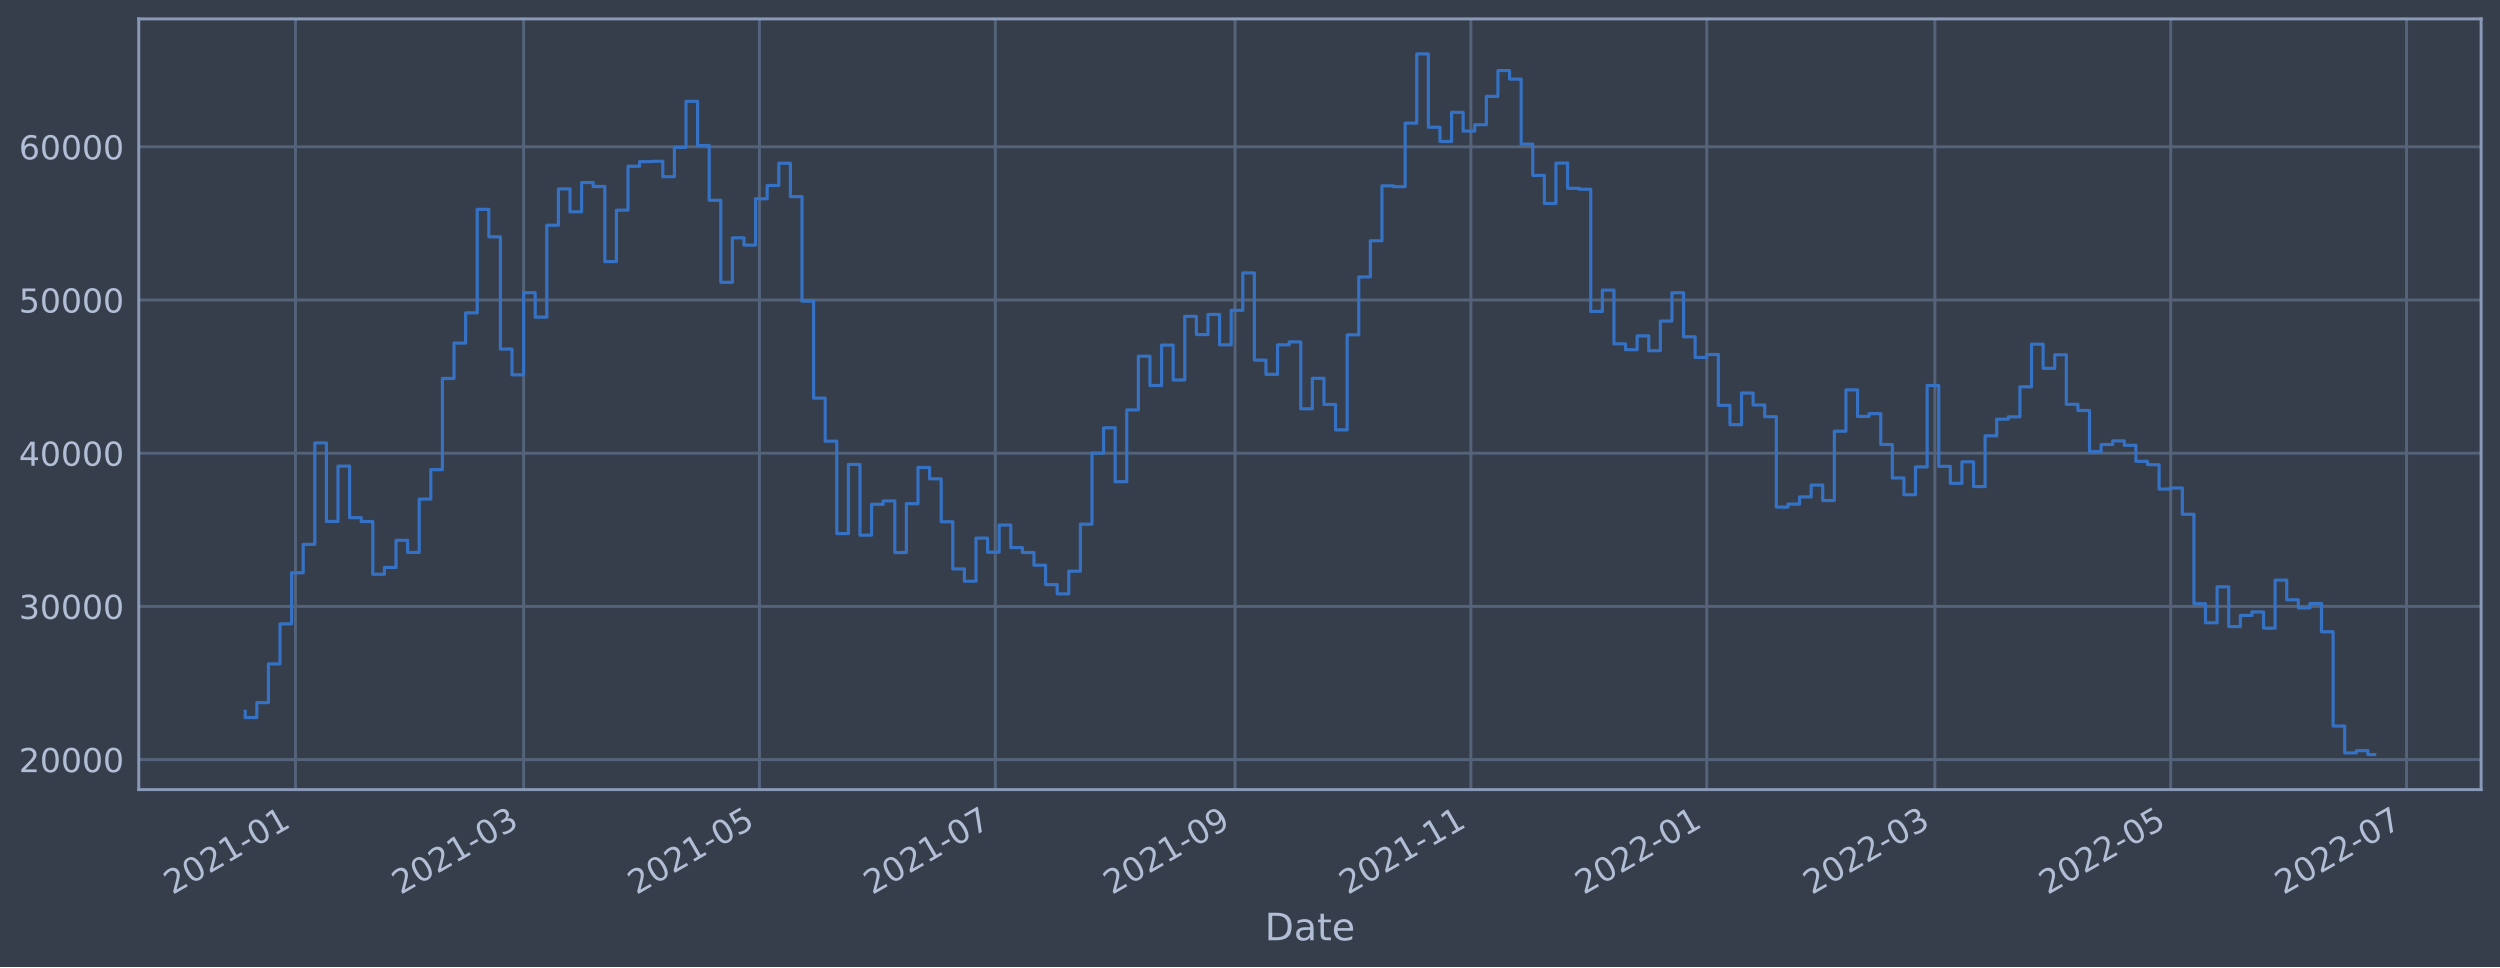
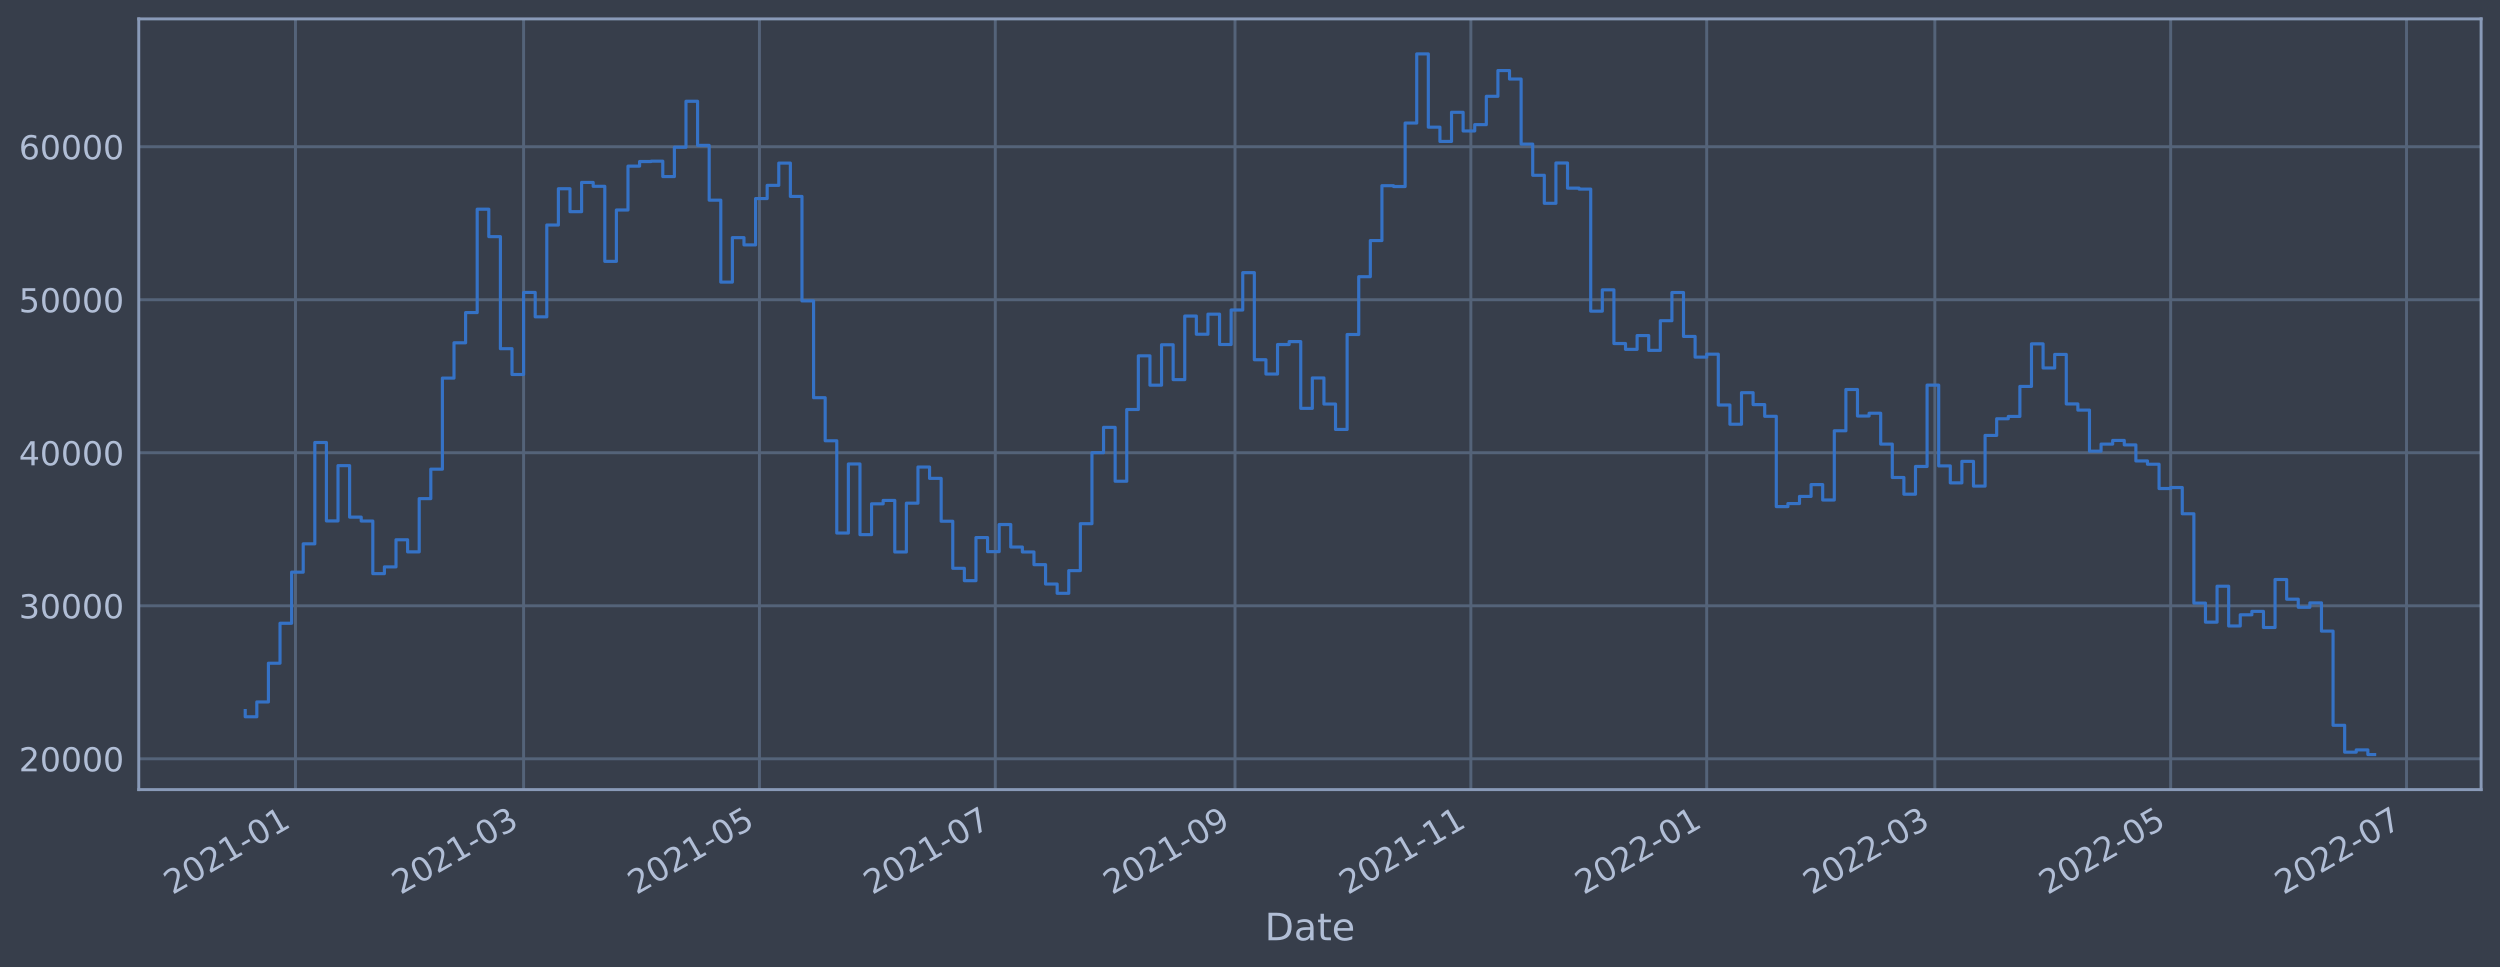
<svg xmlns="http://www.w3.org/2000/svg" xmlns:xlink="http://www.w3.org/1999/xlink" width="952.884pt" height="368.58pt" viewBox="0 0 952.884 368.58" version="1.1">
  <defs>
    <style type="text/css">*{stroke-linejoin: round; stroke-linecap: butt}</style>
  </defs>
  <g id="figure_1">
    <g id="patch_1">
      <path d="M 0 368.58  L 952.884 368.58  L 952.884 0  L 0 0  z " style="fill: #373e4b" />
    </g>
    <g id="axes_1">
      <g id="patch_2">
        <path d="M 52.884 300.96  L 945.684 300.96  L 945.684 7.2  L 52.884 7.2  z " style="fill: #373e4b" />
      </g>
      <g id="matplotlib.axis_1">
        <g id="xtick_1">
          <g id="line2d_1">
-             <path d="M 112.624 300.96  L 112.624 7.2  " clip-path="url(#p5b449d5b4a)" style="fill: none; stroke: #546379; stroke-width: 1.12; stroke-linecap: square" />
+             <path d="M 112.623 300.96  L 112.623 7.2  " clip-path="url(#pc7c46c9049)" style="fill: none; stroke: #546379; stroke-width: 1.12; stroke-linecap: square" />
          </g>
          <g id="line2d_2" />
          <g id="text_1">
-             <g style="fill: #b1bed6" transform="translate(65.72054 341.1745)rotate(-30)scale(0.126 -0.126)">
+             <g style="fill: #b1bed6" transform="translate(65.72011 341.1745)rotate(-30)scale(0.126 -0.126)">
              <defs>
                <path id="DejaVuSans-32" d="M 1228 531  L 3431 531  L 3431 0  L 469 0  L 469 531  Q 828 903 1448 1529  Q 2069 2156 2228 2338  Q 2531 2678 2651 2914  Q 2772 3150 2772 3378  Q 2772 3750 2511 3984  Q 2250 4219 1831 4219  Q 1534 4219 1204 4116  Q 875 4013 500 3803  L 500 4441  Q 881 4594 1212 4672  Q 1544 4750 1819 4750  Q 2544 4750 2975 4387  Q 3406 4025 3406 3419  Q 3406 3131 3298 2873  Q 3191 2616 2906 2266  Q 2828 2175 2409 1742  Q 1991 1309 1228 531  z " transform="scale(0.015625)" />
                <path id="DejaVuSans-30" d="M 2034 4250  Q 1547 4250 1301 3770  Q 1056 3291 1056 2328  Q 1056 1369 1301 889  Q 1547 409 2034 409  Q 2525 409 2770 889  Q 3016 1369 3016 2328  Q 3016 3291 2770 3770  Q 2525 4250 2034 4250  z M 2034 4750  Q 2819 4750 3233 4129  Q 3647 3509 3647 2328  Q 3647 1150 3233 529  Q 2819 -91 2034 -91  Q 1250 -91 836 529  Q 422 1150 422 2328  Q 422 3509 836 4129  Q 1250 4750 2034 4750  z " transform="scale(0.015625)" />
                <path id="DejaVuSans-31" d="M 794 531  L 1825 531  L 1825 4091  L 703 3866  L 703 4441  L 1819 4666  L 2450 4666  L 2450 531  L 3481 531  L 3481 0  L 794 0  L 794 531  z " transform="scale(0.015625)" />
                <path id="DejaVuSans-2d" d="M 313 2009  L 1997 2009  L 1997 1497  L 313 1497  L 313 2009  z " transform="scale(0.015625)" />
              </defs>
              <use xlink:href="#DejaVuSans-32" />
              <use xlink:href="#DejaVuSans-30" x="63.623" />
              <use xlink:href="#DejaVuSans-32" x="127.246" />
              <use xlink:href="#DejaVuSans-31" x="190.869" />
              <use xlink:href="#DejaVuSans-2d" x="254.492" />
              <use xlink:href="#DejaVuSans-30" x="290.576" />
              <use xlink:href="#DejaVuSans-31" x="354.199" />
            </g>
          </g>
        </g>
        <g id="xtick_2">
          <g id="line2d_3">
-             <path d="M 199.573 300.96  L 199.573 7.2  " clip-path="url(#p5b449d5b4a)" style="fill: none; stroke: #546379; stroke-width: 1.12; stroke-linecap: square" />
+             <path d="M 199.57 300.96  L 199.57 7.2  " clip-path="url(#pc7c46c9049)" style="fill: none; stroke: #546379; stroke-width: 1.12; stroke-linecap: square" />
          </g>
          <g id="line2d_4" />
          <g id="text_2">
-             <g style="fill: #b1bed6" transform="translate(152.6695 341.1745)rotate(-30)scale(0.126 -0.126)">
+             <g style="fill: #b1bed6" transform="translate(152.6671 341.1745)rotate(-30)scale(0.126 -0.126)">
              <defs>
                <path id="DejaVuSans-33" d="M 2597 2516  Q 3050 2419 3304 2112  Q 3559 1806 3559 1356  Q 3559 666 3084 287  Q 2609 -91 1734 -91  Q 1441 -91 1130 -33  Q 819 25 488 141  L 488 750  Q 750 597 1062 519  Q 1375 441 1716 441  Q 2309 441 2620 675  Q 2931 909 2931 1356  Q 2931 1769 2642 2001  Q 2353 2234 1838 2234  L 1294 2234  L 1294 2753  L 1863 2753  Q 2328 2753 2575 2939  Q 2822 3125 2822 3475  Q 2822 3834 2567 4026  Q 2313 4219 1838 4219  Q 1578 4219 1281 4162  Q 984 4106 628 3988  L 628 4550  Q 988 4650 1302 4700  Q 1616 4750 1894 4750  Q 2613 4750 3031 4423  Q 3450 4097 3450 3541  Q 3450 3153 3228 2886  Q 3006 2619 2597 2516  z " transform="scale(0.015625)" />
              </defs>
              <use xlink:href="#DejaVuSans-32" />
              <use xlink:href="#DejaVuSans-30" x="63.623" />
              <use xlink:href="#DejaVuSans-32" x="127.246" />
              <use xlink:href="#DejaVuSans-31" x="190.869" />
              <use xlink:href="#DejaVuSans-2d" x="254.492" />
              <use xlink:href="#DejaVuSans-30" x="290.576" />
              <use xlink:href="#DejaVuSans-33" x="354.199" />
            </g>
          </g>
        </g>
        <g id="xtick_3">
          <g id="line2d_5">
-             <path d="M 289.469 300.96  L 289.469 7.2  " clip-path="url(#p5b449d5b4a)" style="fill: none; stroke: #546379; stroke-width: 1.12; stroke-linecap: square" />
+             <path d="M 289.465 300.96  L 289.465 7.2  " clip-path="url(#pc7c46c9049)" style="fill: none; stroke: #546379; stroke-width: 1.12; stroke-linecap: square" />
          </g>
          <g id="line2d_6" />
          <g id="text_3">
-             <g style="fill: #b1bed6" transform="translate(242.5659 341.1745)rotate(-30)scale(0.126 -0.126)">
+             <g style="fill: #b1bed6" transform="translate(242.5615 341.1745)rotate(-30)scale(0.126 -0.126)">
              <defs>
                <path id="DejaVuSans-35" d="M 691 4666  L 3169 4666  L 3169 4134  L 1269 4134  L 1269 2991  Q 1406 3038 1543 3061  Q 1681 3084 1819 3084  Q 2600 3084 3056 2656  Q 3513 2228 3513 1497  Q 3513 744 3044 326  Q 2575 -91 1722 -91  Q 1428 -91 1123 -41  Q 819 9 494 109  L 494 744  Q 775 591 1075 516  Q 1375 441 1709 441  Q 2250 441 2565 725  Q 2881 1009 2881 1497  Q 2881 1984 2565 2268  Q 2250 2553 1709 2553  Q 1456 2553 1204 2497  Q 953 2441 691 2322  L 691 4666  z " transform="scale(0.015625)" />
              </defs>
              <use xlink:href="#DejaVuSans-32" />
              <use xlink:href="#DejaVuSans-30" x="63.623" />
              <use xlink:href="#DejaVuSans-32" x="127.246" />
              <use xlink:href="#DejaVuSans-31" x="190.869" />
              <use xlink:href="#DejaVuSans-2d" x="254.492" />
              <use xlink:href="#DejaVuSans-30" x="290.576" />
              <use xlink:href="#DejaVuSans-35" x="354.199" />
            </g>
          </g>
        </g>
        <g id="xtick_4">
          <g id="line2d_7">
-             <path d="M 379.366 300.96  L 379.366 7.2  " clip-path="url(#p5b449d5b4a)" style="fill: none; stroke: #546379; stroke-width: 1.12; stroke-linecap: square" />
+             <path d="M 379.359 300.96  L 379.359 7.2  " clip-path="url(#pc7c46c9049)" style="fill: none; stroke: #546379; stroke-width: 1.12; stroke-linecap: square" />
          </g>
          <g id="line2d_8" />
          <g id="text_4">
-             <g style="fill: #b1bed6" transform="translate(332.4623 341.1745)rotate(-30)scale(0.126 -0.126)">
+             <g style="fill: #b1bed6" transform="translate(332.4558 341.1745)rotate(-30)scale(0.126 -0.126)">
              <defs>
                <path id="DejaVuSans-37" d="M 525 4666  L 3525 4666  L 3525 4397  L 1831 0  L 1172 0  L 2766 4134  L 525 4134  L 525 4666  z " transform="scale(0.015625)" />
              </defs>
              <use xlink:href="#DejaVuSans-32" />
              <use xlink:href="#DejaVuSans-30" x="63.623" />
              <use xlink:href="#DejaVuSans-32" x="127.246" />
              <use xlink:href="#DejaVuSans-31" x="190.869" />
              <use xlink:href="#DejaVuSans-2d" x="254.492" />
              <use xlink:href="#DejaVuSans-30" x="290.576" />
              <use xlink:href="#DejaVuSans-37" x="354.199" />
            </g>
          </g>
        </g>
        <g id="xtick_5">
          <g id="line2d_9">
-             <path d="M 470.736 300.96  L 470.736 7.2  " clip-path="url(#p5b449d5b4a)" style="fill: none; stroke: #546379; stroke-width: 1.12; stroke-linecap: square" />
+             <path d="M 470.727 300.96  L 470.727 7.2  " clip-path="url(#pc7c46c9049)" style="fill: none; stroke: #546379; stroke-width: 1.12; stroke-linecap: square" />
          </g>
          <g id="line2d_10" />
          <g id="text_5">
-             <g style="fill: #b1bed6" transform="translate(423.8324 341.1745)rotate(-30)scale(0.126 -0.126)">
+             <g style="fill: #b1bed6" transform="translate(423.8239 341.1745)rotate(-30)scale(0.126 -0.126)">
              <defs>
                <path id="DejaVuSans-39" d="M 703 97  L 703 672  Q 941 559 1184 500  Q 1428 441 1663 441  Q 2288 441 2617 861  Q 2947 1281 2994 2138  Q 2813 1869 2534 1725  Q 2256 1581 1919 1581  Q 1219 1581 811 2004  Q 403 2428 403 3163  Q 403 3881 828 4315  Q 1253 4750 1959 4750  Q 2769 4750 3195 4129  Q 3622 3509 3622 2328  Q 3622 1225 3098 567  Q 2575 -91 1691 -91  Q 1453 -91 1209 -44  Q 966 3 703 97  z M 1959 2075  Q 2384 2075 2632 2365  Q 2881 2656 2881 3163  Q 2881 3666 2632 3958  Q 2384 4250 1959 4250  Q 1534 4250 1286 3958  Q 1038 3666 1038 3163  Q 1038 2656 1286 2365  Q 1534 2075 1959 2075  z " transform="scale(0.015625)" />
              </defs>
              <use xlink:href="#DejaVuSans-32" />
              <use xlink:href="#DejaVuSans-30" x="63.623" />
              <use xlink:href="#DejaVuSans-32" x="127.246" />
              <use xlink:href="#DejaVuSans-31" x="190.869" />
              <use xlink:href="#DejaVuSans-2d" x="254.492" />
              <use xlink:href="#DejaVuSans-30" x="290.576" />
              <use xlink:href="#DejaVuSans-39" x="354.199" />
            </g>
          </g>
        </g>
        <g id="xtick_6">
          <g id="line2d_11">
-             <path d="M 560.632 300.96  L 560.632 7.2  " clip-path="url(#p5b449d5b4a)" style="fill: none; stroke: #546379; stroke-width: 1.12; stroke-linecap: square" />
+             <path d="M 560.622 300.96  L 560.622 7.2  " clip-path="url(#pc7c46c9049)" style="fill: none; stroke: #546379; stroke-width: 1.12; stroke-linecap: square" />
          </g>
          <g id="line2d_12" />
          <g id="text_6">
-             <g style="fill: #b1bed6" transform="translate(513.7288 341.1745)rotate(-30)scale(0.126 -0.126)">
+             <g style="fill: #b1bed6" transform="translate(513.7182 341.1745)rotate(-30)scale(0.126 -0.126)">
              <use xlink:href="#DejaVuSans-32" />
              <use xlink:href="#DejaVuSans-30" x="63.623" />
              <use xlink:href="#DejaVuSans-32" x="127.246" />
              <use xlink:href="#DejaVuSans-31" x="190.869" />
              <use xlink:href="#DejaVuSans-2d" x="254.492" />
              <use xlink:href="#DejaVuSans-31" x="290.576" />
              <use xlink:href="#DejaVuSans-31" x="354.199" />
            </g>
          </g>
        </g>
        <g id="xtick_7">
          <g id="line2d_13">
-             <path d="M 650.529 300.96  L 650.529 7.2  " clip-path="url(#p5b449d5b4a)" style="fill: none; stroke: #546379; stroke-width: 1.12; stroke-linecap: square" />
+             <path d="M 650.516 300.96  L 650.516 7.2  " clip-path="url(#pc7c46c9049)" style="fill: none; stroke: #546379; stroke-width: 1.12; stroke-linecap: square" />
          </g>
          <g id="line2d_14" />
          <g id="text_7">
-             <g style="fill: #b1bed6" transform="translate(603.6252 341.1745)rotate(-30)scale(0.126 -0.126)">
+             <g style="fill: #b1bed6" transform="translate(603.6126 341.1745)rotate(-30)scale(0.126 -0.126)">
              <use xlink:href="#DejaVuSans-32" />
              <use xlink:href="#DejaVuSans-30" x="63.623" />
              <use xlink:href="#DejaVuSans-32" x="127.246" />
              <use xlink:href="#DejaVuSans-32" x="190.869" />
              <use xlink:href="#DejaVuSans-2d" x="254.492" />
              <use xlink:href="#DejaVuSans-30" x="290.576" />
              <use xlink:href="#DejaVuSans-31" x="354.199" />
            </g>
          </g>
        </g>
        <g id="xtick_8">
          <g id="line2d_15">
-             <path d="M 737.477 300.96  L 737.477 7.2  " clip-path="url(#p5b449d5b4a)" style="fill: none; stroke: #546379; stroke-width: 1.12; stroke-linecap: square" />
+             <path d="M 737.463 300.96  L 737.463 7.2  " clip-path="url(#pc7c46c9049)" style="fill: none; stroke: #546379; stroke-width: 1.12; stroke-linecap: square" />
          </g>
          <g id="line2d_16" />
          <g id="text_8">
-             <g style="fill: #b1bed6" transform="translate(690.5742 341.1745)rotate(-30)scale(0.126 -0.126)">
+             <g style="fill: #b1bed6" transform="translate(690.5596 341.1745)rotate(-30)scale(0.126 -0.126)">
              <use xlink:href="#DejaVuSans-32" />
              <use xlink:href="#DejaVuSans-30" x="63.623" />
              <use xlink:href="#DejaVuSans-32" x="127.246" />
              <use xlink:href="#DejaVuSans-32" x="190.869" />
              <use xlink:href="#DejaVuSans-2d" x="254.492" />
              <use xlink:href="#DejaVuSans-30" x="290.576" />
              <use xlink:href="#DejaVuSans-33" x="354.199" />
            </g>
          </g>
        </g>
        <g id="xtick_9">
          <g id="line2d_17">
-             <path d="M 827.374 300.96  L 827.374 7.2  " clip-path="url(#p5b449d5b4a)" style="fill: none; stroke: #546379; stroke-width: 1.12; stroke-linecap: square" />
+             <path d="M 827.357 300.96  L 827.357 7.2  " clip-path="url(#pc7c46c9049)" style="fill: none; stroke: #546379; stroke-width: 1.12; stroke-linecap: square" />
          </g>
          <g id="line2d_18" />
          <g id="text_9">
-             <g style="fill: #b1bed6" transform="translate(780.4706 341.1745)rotate(-30)scale(0.126 -0.126)">
+             <g style="fill: #b1bed6" transform="translate(780.454 341.1745)rotate(-30)scale(0.126 -0.126)">
              <use xlink:href="#DejaVuSans-32" />
              <use xlink:href="#DejaVuSans-30" x="63.623" />
              <use xlink:href="#DejaVuSans-32" x="127.246" />
              <use xlink:href="#DejaVuSans-32" x="190.869" />
              <use xlink:href="#DejaVuSans-2d" x="254.492" />
              <use xlink:href="#DejaVuSans-30" x="290.576" />
              <use xlink:href="#DejaVuSans-35" x="354.199" />
            </g>
          </g>
        </g>
        <g id="xtick_10">
          <g id="line2d_19">
-             <path d="M 917.27 300.96  L 917.27 7.2  " clip-path="url(#p5b449d5b4a)" style="fill: none; stroke: #546379; stroke-width: 1.12; stroke-linecap: square" />
+             <path d="M 917.252 300.96  L 917.252 7.2  " clip-path="url(#pc7c46c9049)" style="fill: none; stroke: #546379; stroke-width: 1.12; stroke-linecap: square" />
          </g>
          <g id="line2d_20" />
          <g id="text_10">
-             <g style="fill: #b1bed6" transform="translate(870.367 341.1745)rotate(-30)scale(0.126 -0.126)">
+             <g style="fill: #b1bed6" transform="translate(870.3483 341.1745)rotate(-30)scale(0.126 -0.126)">
              <use xlink:href="#DejaVuSans-32" />
              <use xlink:href="#DejaVuSans-30" x="63.623" />
              <use xlink:href="#DejaVuSans-32" x="127.246" />
              <use xlink:href="#DejaVuSans-32" x="190.869" />
              <use xlink:href="#DejaVuSans-2d" x="254.492" />
              <use xlink:href="#DejaVuSans-30" x="290.576" />
              <use xlink:href="#DejaVuSans-37" x="354.199" />
            </g>
          </g>
        </g>
        <g id="text_11">
          <g style="fill: #b1bed6" transform="translate(482.0746 358.3856)scale(0.144 -0.144)">
            <defs>
              <path id="DejaVuSans-44" d="M 1259 4147  L 1259 519  L 2022 519  Q 2988 519 3436 956  Q 3884 1394 3884 2338  Q 3884 3275 3436 3711  Q 2988 4147 2022 4147  L 1259 4147  z M 628 4666  L 1925 4666  Q 3281 4666 3915 4102  Q 4550 3538 4550 2338  Q 4550 1131 3912 565  Q 3275 0 1925 0  L 628 0  L 628 4666  z " transform="scale(0.015625)" />
              <path id="DejaVuSans-61" d="M 2194 1759  Q 1497 1759 1228 1600  Q 959 1441 959 1056  Q 959 750 1161 570  Q 1363 391 1709 391  Q 2188 391 2477 730  Q 2766 1069 2766 1631  L 2766 1759  L 2194 1759  z M 3341 1997  L 3341 0  L 2766 0  L 2766 531  Q 2569 213 2275 61  Q 1981 -91 1556 -91  Q 1019 -91 701 211  Q 384 513 384 1019  Q 384 1609 779 1909  Q 1175 2209 1959 2209  L 2766 2209  L 2766 2266  Q 2766 2663 2505 2880  Q 2244 3097 1772 3097  Q 1472 3097 1187 3025  Q 903 2953 641 2809  L 641 3341  Q 956 3463 1253 3523  Q 1550 3584 1831 3584  Q 2591 3584 2966 3190  Q 3341 2797 3341 1997  z " transform="scale(0.015625)" />
              <path id="DejaVuSans-74" d="M 1172 4494  L 1172 3500  L 2356 3500  L 2356 3053  L 1172 3053  L 1172 1153  Q 1172 725 1289 603  Q 1406 481 1766 481  L 2356 481  L 2356 0  L 1766 0  Q 1100 0 847 248  Q 594 497 594 1153  L 594 3053  L 172 3053  L 172 3500  L 594 3500  L 594 4494  L 1172 4494  z " transform="scale(0.015625)" />
              <path id="DejaVuSans-65" d="M 3597 1894  L 3597 1613  L 953 1613  Q 991 1019 1311 708  Q 1631 397 2203 397  Q 2534 397 2845 478  Q 3156 559 3463 722  L 3463 178  Q 3153 47 2828 -22  Q 2503 -91 2169 -91  Q 1331 -91 842 396  Q 353 884 353 1716  Q 353 2575 817 3079  Q 1281 3584 2069 3584  Q 2775 3584 3186 3129  Q 3597 2675 3597 1894  z M 3022 2063  Q 3016 2534 2758 2815  Q 2500 3097 2075 3097  Q 1594 3097 1305 2825  Q 1016 2553 972 2059  L 3022 2063  z " transform="scale(0.015625)" />
            </defs>
            <use xlink:href="#DejaVuSans-44" />
            <use xlink:href="#DejaVuSans-61" x="77.002" />
            <use xlink:href="#DejaVuSans-74" x="138.281" />
            <use xlink:href="#DejaVuSans-65" x="177.49" />
          </g>
        </g>
      </g>
      <g id="matplotlib.axis_2">
        <g id="ytick_1">
          <g id="line2d_21">
-             <path d="M 52.884 289.512  L 945.684 289.512  " clip-path="url(#p5b449d5b4a)" style="fill: none; stroke: #546379; stroke-width: 1.12; stroke-linecap: square" />
+             <path d="M 52.884 289.218  L 945.684 289.218  " clip-path="url(#pc7c46c9049)" style="fill: none; stroke: #546379; stroke-width: 1.12; stroke-linecap: square" />
          </g>
          <g id="line2d_22" />
          <g id="text_12">
-             <g style="fill: #b1bed6" transform="translate(7.2 294.2993)scale(0.126 -0.126)">
+             <g style="fill: #b1bed6" transform="translate(7.2 294.0053)scale(0.126 -0.126)">
              <use xlink:href="#DejaVuSans-32" />
              <use xlink:href="#DejaVuSans-30" x="63.623" />
              <use xlink:href="#DejaVuSans-30" x="127.246" />
              <use xlink:href="#DejaVuSans-30" x="190.869" />
              <use xlink:href="#DejaVuSans-30" x="254.492" />
            </g>
          </g>
        </g>
        <g id="ytick_2">
          <g id="line2d_23">
-             <path d="M 52.884 231.123  L 945.684 231.123  " clip-path="url(#p5b449d5b4a)" style="fill: none; stroke: #546379; stroke-width: 1.12; stroke-linecap: square" />
+             <path d="M 52.884 230.893  L 945.684 230.893  " clip-path="url(#pc7c46c9049)" style="fill: none; stroke: #546379; stroke-width: 1.12; stroke-linecap: square" />
          </g>
          <g id="line2d_24" />
          <g id="text_13">
-             <g style="fill: #b1bed6" transform="translate(7.2 235.9105)scale(0.126 -0.126)">
+             <g style="fill: #b1bed6" transform="translate(7.2 235.6803)scale(0.126 -0.126)">
              <use xlink:href="#DejaVuSans-33" />
              <use xlink:href="#DejaVuSans-30" x="63.623" />
              <use xlink:href="#DejaVuSans-30" x="127.246" />
              <use xlink:href="#DejaVuSans-30" x="190.869" />
              <use xlink:href="#DejaVuSans-30" x="254.492" />
            </g>
          </g>
        </g>
        <g id="ytick_3">
          <g id="line2d_25">
-             <path d="M 52.884 172.735  L 945.684 172.735  " clip-path="url(#p5b449d5b4a)" style="fill: none; stroke: #546379; stroke-width: 1.12; stroke-linecap: square" />
+             <path d="M 52.884 172.568  L 945.684 172.568  " clip-path="url(#pc7c46c9049)" style="fill: none; stroke: #546379; stroke-width: 1.12; stroke-linecap: square" />
          </g>
          <g id="line2d_26" />
          <g id="text_14">
-             <g style="fill: #b1bed6" transform="translate(7.2 177.5217)scale(0.126 -0.126)">
+             <g style="fill: #b1bed6" transform="translate(7.2 177.3554)scale(0.126 -0.126)">
              <defs>
                <path id="DejaVuSans-34" d="M 2419 4116  L 825 1625  L 2419 1625  L 2419 4116  z M 2253 4666  L 3047 4666  L 3047 1625  L 3713 1625  L 3713 1100  L 3047 1100  L 3047 0  L 2419 0  L 2419 1100  L 313 1100  L 313 1709  L 2253 4666  z " transform="scale(0.015625)" />
              </defs>
              <use xlink:href="#DejaVuSans-34" />
              <use xlink:href="#DejaVuSans-30" x="63.623" />
              <use xlink:href="#DejaVuSans-30" x="127.246" />
              <use xlink:href="#DejaVuSans-30" x="190.869" />
              <use xlink:href="#DejaVuSans-30" x="254.492" />
            </g>
          </g>
        </g>
        <g id="ytick_4">
          <g id="line2d_27">
-             <path d="M 52.884 114.346  L 945.684 114.346  " clip-path="url(#p5b449d5b4a)" style="fill: none; stroke: #546379; stroke-width: 1.12; stroke-linecap: square" />
+             <path d="M 52.884 114.243  L 945.684 114.243  " clip-path="url(#pc7c46c9049)" style="fill: none; stroke: #546379; stroke-width: 1.12; stroke-linecap: square" />
          </g>
          <g id="line2d_28" />
          <g id="text_15">
-             <g style="fill: #b1bed6" transform="translate(7.2 119.1329)scale(0.126 -0.126)">
+             <g style="fill: #b1bed6" transform="translate(7.2 119.0304)scale(0.126 -0.126)">
              <use xlink:href="#DejaVuSans-35" />
              <use xlink:href="#DejaVuSans-30" x="63.623" />
              <use xlink:href="#DejaVuSans-30" x="127.246" />
              <use xlink:href="#DejaVuSans-30" x="190.869" />
              <use xlink:href="#DejaVuSans-30" x="254.492" />
            </g>
          </g>
        </g>
        <g id="ytick_5">
          <g id="line2d_29">
-             <path d="M 52.884 55.957  L 945.684 55.957  " clip-path="url(#p5b449d5b4a)" style="fill: none; stroke: #546379; stroke-width: 1.12; stroke-linecap: square" />
+             <path d="M 52.884 55.918  L 945.684 55.918  " clip-path="url(#pc7c46c9049)" style="fill: none; stroke: #546379; stroke-width: 1.12; stroke-linecap: square" />
          </g>
          <g id="line2d_30" />
          <g id="text_16">
-             <g style="fill: #b1bed6" transform="translate(7.2 60.74413)scale(0.126 -0.126)">
+             <g style="fill: #b1bed6" transform="translate(7.2 60.70543)scale(0.126 -0.126)">
              <defs>
                <path id="DejaVuSans-36" d="M 2113 2584  Q 1688 2584 1439 2293  Q 1191 2003 1191 1497  Q 1191 994 1439 701  Q 1688 409 2113 409  Q 2538 409 2786 701  Q 3034 994 3034 1497  Q 3034 2003 2786 2293  Q 2538 2584 2113 2584  z M 3366 4563  L 3366 3988  Q 3128 4100 2886 4159  Q 2644 4219 2406 4219  Q 1781 4219 1451 3797  Q 1122 3375 1075 2522  Q 1259 2794 1537 2939  Q 1816 3084 2150 3084  Q 2853 3084 3261 2657  Q 3669 2231 3669 1497  Q 3669 778 3244 343  Q 2819 -91 2113 -91  Q 1303 -91 875 529  Q 447 1150 447 2328  Q 447 3434 972 4092  Q 1497 4750 2381 4750  Q 2619 4750 2861 4703  Q 3103 4656 3366 4563  z " transform="scale(0.015625)" />
              </defs>
              <use xlink:href="#DejaVuSans-36" />
              <use xlink:href="#DejaVuSans-30" x="63.623" />
              <use xlink:href="#DejaVuSans-30" x="127.246" />
              <use xlink:href="#DejaVuSans-30" x="190.869" />
              <use xlink:href="#DejaVuSans-30" x="254.492" />
            </g>
          </g>
        </g>
      </g>
      <g id="line2d_31">
-         <path d="M 93.466 271.115  L 93.466 273.482  L 97.887 273.482  L 97.887 267.818  L 102.308 267.818  L 102.308 253.039  L 106.729 253.039  L 106.729 237.8  L 111.15 237.8  L 111.15 218.304  L 115.571 218.304  L 115.571 207.495  L 119.992 207.495  L 119.992 168.821  L 124.414 168.821  L 124.414 198.747  L 128.835 198.747  L 128.835 177.648  L 133.256 177.648  L 133.256 197.299  L 137.677 197.299  L 137.677 198.782  L 142.098 198.782  L 142.098 218.863  L 146.519 218.863  L 146.519 216.282  L 150.94 216.282  L 150.94 205.933  L 155.361 205.933  L 155.361 210.554  L 159.783 210.554  L 159.783 190.239  L 164.204 190.239  L 164.204 178.993  L 168.625 178.993  L 168.625 144.252  L 173.046 144.252  L 173.046 130.781  L 177.467 130.781  L 177.467 119.25  L 181.888 119.25  L 181.888 79.8  L 186.309 79.8  L 186.309 90.27  L 190.731 90.27  L 190.731 133.028  L 195.152 133.028  L 195.152 142.875  L 199.573 142.875  L 199.573 111.557  L 203.994 111.557  L 203.994 120.876  L 208.415 120.876  L 208.415 85.843  L 212.836 85.843  L 212.836 71.995  L 217.257 71.995  L 217.257 80.745  L 221.678 80.745  L 221.678 69.586  L 226.1 69.586  L 226.1 71.073  L 230.521 71.073  L 230.521 99.701  L 234.942 99.701  L 234.942 80.107  L 239.363 80.107  L 239.363 63.372  L 243.784 63.372  L 243.784 61.613  L 248.205 61.613  L 248.205 61.48  L 252.626 61.48  L 252.626 67.351  L 257.048 67.351  L 257.048 56.162  L 261.469 56.162  L 261.469 38.621  L 265.89 38.621  L 265.89 55.449  L 270.311 55.449  L 270.311 76.347  L 274.732 76.347  L 274.732 107.613  L 279.153 107.613  L 279.153 90.66  L 283.574 90.66  L 283.574 93.418  L 287.995 93.418  L 287.995 75.748  L 292.417 75.748  L 292.417 70.711  L 296.838 70.711  L 296.838 62.212  L 301.259 62.212  L 301.259 74.933  L 305.68 74.933  L 305.68 114.798  L 310.101 114.798  L 310.101 151.737  L 314.522 151.737  L 314.522 168.155  L 318.943 168.155  L 318.943 203.362  L 323.365 203.362  L 323.365 177.02  L 327.786 177.02  L 327.786 203.986  L 332.207 203.986  L 332.207 192.221  L 336.628 192.221  L 336.628 190.92  L 341.049 190.92  L 341.049 210.601  L 345.47 210.601  L 345.47 191.976  L 349.891 191.976  L 349.891 178.183  L 354.312 178.183  L 354.312 182.516  L 358.734 182.516  L 358.734 198.869  L 363.155 198.869  L 363.155 216.832  L 367.576 216.832  L 367.576 221.544  L 371.997 221.544  L 371.997 205.102  L 376.418 205.102  L 376.418 210.472  L 380.839 210.472  L 380.839 200.123  L 385.26 200.123  L 385.26 208.708  L 389.682 208.708  L 389.682 210.596  L 394.103 210.596  L 394.103 215.437  L 398.524 215.437  L 398.524 222.825  L 402.945 222.825  L 402.945 226.359  L 407.366 226.359  L 407.366 217.706  L 411.787 217.706  L 411.787 199.797  L 416.208 199.797  L 416.208 172.72  L 420.63 172.72  L 420.63 163.048  L 425.051 163.048  L 425.051 183.607  L 429.472 183.607  L 429.472 156.234  L 433.893 156.234  L 433.893 135.754  L 438.314 135.754  L 438.314 146.94  L 442.735 146.94  L 442.735 131.533  L 447.156 131.533  L 447.156 144.837  L 451.577 144.837  L 451.577 120.582  L 455.999 120.582  L 455.999 127.515  L 460.42 127.515  L 460.42 119.853  L 464.841 119.853  L 464.841 131.426  L 469.262 131.426  L 469.262 118.264  L 473.683 118.264  L 473.683 104.017  L 478.104 104.017  L 478.104 137.244  L 482.525 137.244  L 482.525 142.695  L 486.947 142.695  L 486.947 131.441  L 491.368 131.441  L 491.368 130.323  L 495.789 130.323  L 495.789 155.793  L 500.21 155.793  L 500.21 144.189  L 504.631 144.189  L 504.631 154.152  L 509.052 154.152  L 509.052 163.846  L 513.473 163.846  L 513.473 127.617  L 517.894 127.617  L 517.894 105.554  L 522.316 105.554  L 522.316 91.765  L 526.737 91.765  L 526.737 70.835  L 531.158 70.835  L 531.158 71.151  L 535.579 71.151  L 535.579 46.929  L 540 46.929  L 540 20.553  L 544.421 20.553  L 544.421 48.499  L 548.842 48.499  L 548.842 53.942  L 553.264 53.942  L 553.264 42.824  L 557.685 42.824  L 557.685 49.946  L 562.106 49.946  L 562.106 47.538  L 566.527 47.538  L 566.527 36.728  L 570.948 36.728  L 570.948 26.899  L 575.369 26.899  L 575.369 30.144  L 579.79 30.144  L 579.79 54.951  L 584.211 54.951  L 584.211 66.858  L 588.633 66.858  L 588.633 77.552  L 593.054 77.552  L 593.054 62.173  L 597.475 62.173  L 597.475 71.767  L 601.896 71.767  L 601.896 72.132  L 606.317 72.132  L 606.317 118.703  L 610.738 118.703  L 610.738 110.577  L 615.159 110.577  L 615.159 131.06  L 619.581 131.06  L 619.581 133.281  L 624.002 133.281  L 624.002 128.018  L 628.423 128.018  L 628.423 133.677  L 632.844 133.677  L 632.844 122.355  L 637.265 122.355  L 637.265 111.596  L 641.686 111.596  L 641.686 128.352  L 646.107 128.352  L 646.107 136.244  L 650.529 136.244  L 650.529 135.121  L 654.95 135.121  L 654.95 154.514  L 659.371 154.514  L 659.371 161.848  L 663.792 161.848  L 663.792 149.811  L 668.213 149.811  L 668.213 154.362  L 672.634 154.362  L 672.634 158.83  L 677.055 158.83  L 677.055 193.283  L 681.476 193.283  L 681.476 192.127  L 685.898 192.127  L 685.898 189.394  L 690.319 189.394  L 690.319 184.888  L 694.74 184.888  L 694.74 190.761  L 699.161 190.761  L 699.161 164.353  L 703.582 164.353  L 703.582 148.601  L 708.003 148.601  L 708.003 158.714  L 712.424 158.714  L 712.424 157.665  L 716.846 157.665  L 716.846 169.432  L 721.267 169.432  L 721.267 182.18  L 725.688 182.18  L 725.688 188.549  L 730.109 188.549  L 730.109 177.967  L 734.53 177.967  L 734.53 146.934  L 738.951 146.934  L 738.951 177.749  L 743.372 177.749  L 743.372 184.223  L 747.793 184.223  L 747.793 176.017  L 752.215 176.017  L 752.215 185.461  L 756.636 185.461  L 756.636 166.119  L 761.057 166.119  L 761.057 159.759  L 765.478 159.759  L 765.478 158.881  L 769.899 158.881  L 769.899 147.427  L 774.32 147.427  L 774.32 131.186  L 778.741 131.186  L 778.741 140.392  L 783.163 140.392  L 783.163 135.217  L 787.584 135.217  L 787.584 154.108  L 792.005 154.108  L 792.005 156.458  L 796.426 156.458  L 796.426 172.138  L 800.847 172.138  L 800.847 169.429  L 805.268 169.429  L 805.268 168.03  L 809.689 168.03  L 809.689 169.733  L 814.11 169.733  L 814.11 175.855  L 818.532 175.855  L 818.532 177.118  L 822.953 177.118  L 822.953 186.391  L 827.374 186.391  L 827.374 186.005  L 831.795 186.005  L 831.795 196.014  L 836.216 196.014  L 836.216 230.098  L 840.637 230.098  L 840.637 237.364  L 845.058 237.364  L 845.058 223.665  L 849.48 223.665  L 849.48 238.825  L 853.901 238.825  L 853.901 234.569  L 858.322 234.569  L 858.322 233.257  L 862.743 233.257  L 862.743 239.421  L 867.164 239.421  L 867.164 221.106  L 871.585 221.106  L 871.585 228.613  L 876.006 228.613  L 876.006 231.699  L 880.427 231.699  L 880.427 230.018  L 884.849 230.018  L 884.849 240.79  L 889.27 240.79  L 889.27 276.729  L 893.691 276.729  L 893.691 286.974  L 898.112 286.974  L 898.112 286.112  L 902.533 286.112  L 902.533 287.607  L 905.102 287.607  L 905.102 287.607  " clip-path="url(#p5b449d5b4a)" style="fill: none; stroke: #3572c6; stroke-width: 1.2; stroke-linecap: square" />
+         <path d="M 93.466 270.841  L 93.466 273.205  L 97.887 273.205  L 97.887 267.547  L 102.308 267.547  L 102.308 252.785  L 106.729 252.785  L 106.729 237.562  L 111.15 237.562  L 111.15 218.088  L 115.571 218.088  L 115.571 207.291  L 119.992 207.291  L 119.992 168.659  L 124.413 168.659  L 124.413 198.552  L 128.834 198.552  L 128.834 177.477  L 133.255 177.477  L 133.255 197.106  L 137.676 197.106  L 137.676 198.587  L 142.097 198.587  L 142.097 218.647  L 146.518 218.647  L 146.518 216.068  L 150.939 216.068  L 150.939 205.73  L 155.36 205.73  L 155.36 210.346  L 159.781 210.346  L 159.781 190.054  L 164.202 190.054  L 164.202 178.82  L 168.623 178.82  L 168.623 144.116  L 173.044 144.116  L 173.044 130.661  L 177.465 130.661  L 177.465 119.142  L 181.886 119.142  L 181.886 79.735  L 186.307 79.735  L 186.307 90.194  L 190.728 90.194  L 190.728 132.905  L 195.149 132.905  L 195.149 142.741  L 199.57 142.741  L 199.57 111.457  L 203.991 111.457  L 203.991 120.767  L 208.412 120.767  L 208.412 85.772  L 212.833 85.772  L 212.833 71.939  L 217.255 71.939  L 217.255 80.679  L 221.676 80.679  L 221.676 69.532  L 226.097 69.532  L 226.097 71.018  L 230.518 71.018  L 230.518 99.614  L 234.939 99.614  L 234.939 80.042  L 239.36 80.042  L 239.36 63.325  L 243.781 63.325  L 243.781 61.568  L 248.202 61.568  L 248.202 61.435  L 252.623 61.435  L 252.623 67.3  L 257.044 67.3  L 257.044 56.123  L 261.465 56.123  L 261.465 38.601  L 265.886 38.601  L 265.886 55.41  L 270.307 55.41  L 270.307 76.286  L 274.728 76.286  L 274.728 107.518  L 279.149 107.518  L 279.149 90.583  L 283.57 90.583  L 283.57 93.339  L 287.991 93.339  L 287.991 75.688  L 292.412 75.688  L 292.412 70.656  L 296.833 70.656  L 296.833 62.166  L 301.254 62.166  L 301.254 74.874  L 305.675 74.874  L 305.675 114.695  L 310.096 114.695  L 310.096 151.593  L 314.517 151.593  L 314.517 167.994  L 318.938 167.994  L 318.938 203.162  L 323.359 203.162  L 323.359 176.849  L 327.78 176.849  L 327.78 203.786  L 332.201 203.786  L 332.201 192.033  L 336.622 192.033  L 336.622 190.734  L 341.043 190.734  L 341.043 210.393  L 345.465 210.393  L 345.465 191.789  L 349.886 191.789  L 349.886 178.011  L 354.307 178.011  L 354.307 182.339  L 358.728 182.339  L 358.728 198.674  L 363.149 198.674  L 363.149 216.618  L 367.57 216.618  L 367.57 221.325  L 371.991 221.325  L 371.991 204.9  L 376.412 204.9  L 376.412 210.264  L 380.833 210.264  L 380.833 199.927  L 385.254 199.927  L 385.254 208.502  L 389.675 208.502  L 389.675 210.389  L 394.096 210.389  L 394.096 215.224  L 398.517 215.224  L 398.517 222.604  L 402.938 222.604  L 402.938 226.134  L 407.359 226.134  L 407.359 217.491  L 411.78 217.491  L 411.78 199.601  L 416.201 199.601  L 416.201 172.554  L 420.622 172.554  L 420.622 162.892  L 425.043 162.892  L 425.043 183.428  L 429.464 183.428  L 429.464 156.086  L 433.885 156.086  L 433.885 135.628  L 438.306 135.628  L 438.306 146.802  L 442.727 146.802  L 442.727 131.412  L 447.148 131.412  L 447.148 144.701  L 451.569 144.701  L 451.569 120.472  L 455.99 120.472  L 455.99 127.398  L 460.411 127.398  L 460.411 119.744  L 464.832 119.744  L 464.832 131.305  L 469.253 131.305  L 469.253 118.157  L 473.675 118.157  L 473.675 103.925  L 478.096 103.925  L 478.096 137.116  L 482.517 137.116  L 482.517 142.561  L 486.938 142.561  L 486.938 131.32  L 491.359 131.32  L 491.359 130.203  L 495.78 130.203  L 495.78 155.645  L 500.201 155.645  L 500.201 144.054  L 504.622 144.054  L 504.622 154.006  L 509.043 154.006  L 509.043 163.689  L 513.464 163.689  L 513.464 127.5  L 517.885 127.5  L 517.885 105.461  L 522.306 105.461  L 522.306 91.687  L 526.727 91.687  L 526.727 70.78  L 531.148 70.78  L 531.148 71.096  L 535.569 71.096  L 535.569 46.9  L 539.99 46.9  L 539.99 20.553  L 544.411 20.553  L 544.411 48.469  L 548.832 48.469  L 548.832 53.905  L 553.253 53.905  L 553.253 42.8  L 557.674 42.8  L 557.674 49.914  L 562.095 49.914  L 562.095 47.509  L 566.516 47.509  L 566.516 36.711  L 570.937 36.711  L 570.937 26.892  L 575.358 26.892  L 575.358 30.133  L 579.779 30.133  L 579.779 54.914  L 584.2 54.914  L 584.2 66.808  L 588.621 66.808  L 588.621 77.49  L 593.042 77.49  L 593.042 62.127  L 597.463 62.127  L 597.463 71.711  L 601.884 71.711  L 601.884 72.076  L 606.306 72.076  L 606.306 118.595  L 610.727 118.595  L 610.727 110.479  L 615.148 110.479  L 615.148 130.939  L 619.569 130.939  L 619.569 133.158  L 623.99 133.158  L 623.99 127.901  L 628.411 127.901  L 628.411 133.553  L 632.832 133.553  L 632.832 122.244  L 637.253 122.244  L 637.253 111.497  L 641.674 111.497  L 641.674 128.234  L 646.095 128.234  L 646.095 136.118  L 650.516 136.118  L 650.516 134.995  L 654.937 134.995  L 654.937 154.367  L 659.358 154.367  L 659.358 161.694  L 663.779 161.694  L 663.779 149.67  L 668.2 149.67  L 668.2 154.216  L 672.621 154.216  L 672.621 158.678  L 677.042 158.678  L 677.042 193.094  L 681.463 193.094  L 681.463 191.939  L 685.884 191.939  L 685.884 189.209  L 690.305 189.209  L 690.305 184.708  L 694.726 184.708  L 694.726 190.575  L 699.147 190.575  L 699.147 164.196  L 703.568 164.196  L 703.568 148.461  L 707.989 148.461  L 707.989 158.563  L 712.41 158.563  L 712.41 157.515  L 716.831 157.515  L 716.831 169.269  L 721.252 169.269  L 721.252 182.003  L 725.673 182.003  L 725.673 188.366  L 730.094 188.366  L 730.094 177.795  L 734.516 177.795  L 734.516 146.796  L 738.937 146.796  L 738.937 177.577  L 743.358 177.577  L 743.358 184.044  L 747.779 184.044  L 747.779 175.847  L 752.2 175.847  L 752.2 185.281  L 756.621 185.281  L 756.621 165.96  L 761.042 165.96  L 761.042 159.607  L 765.463 159.607  L 765.463 158.73  L 769.884 158.73  L 769.884 147.288  L 774.305 147.288  L 774.305 131.065  L 778.726 131.065  L 778.726 140.261  L 783.147 140.261  L 783.147 135.092  L 787.568 135.092  L 787.568 153.962  L 791.989 153.962  L 791.989 156.309  L 796.41 156.309  L 796.41 171.972  L 800.831 171.972  L 800.831 169.266  L 805.252 169.266  L 805.252 167.869  L 809.673 167.869  L 809.673 169.57  L 814.094 169.57  L 814.094 175.685  L 818.515 175.685  L 818.515 176.947  L 822.936 176.947  L 822.936 186.209  L 827.357 186.209  L 827.357 185.825  L 831.778 185.825  L 831.778 195.822  L 836.199 195.822  L 836.199 229.868  L 840.62 229.868  L 840.62 237.127  L 845.041 237.127  L 845.041 223.443  L 849.462 223.443  L 849.462 238.587  L 853.883 238.587  L 853.883 234.335  L 858.304 234.335  L 858.304 233.025  L 862.726 233.025  L 862.726 239.182  L 867.147 239.182  L 867.147 220.887  L 871.568 220.887  L 871.568 228.386  L 875.989 228.386  L 875.989 231.469  L 880.41 231.469  L 880.41 229.79  L 884.831 229.79  L 884.831 240.549  L 889.252 240.549  L 889.252 276.449  L 893.673 276.449  L 893.673 286.683  L 898.094 286.683  L 898.094 285.822  L 902.515 285.822  L 902.515 287.607  L 905.102 287.607  L 905.102 287.607  " clip-path="url(#pc7c46c9049)" style="fill: none; stroke: #3572c6; stroke-width: 1.2; stroke-linecap: square" />
      </g>
      <g id="patch_3">
        <path d="M 52.884 300.96  L 52.884 7.2  " style="fill: none; stroke: #899ab8; stroke-width: 1.12; stroke-linejoin: miter; stroke-linecap: square" />
      </g>
      <g id="patch_4">
        <path d="M 945.684 300.96  L 945.684 7.2  " style="fill: none; stroke: #899ab8; stroke-width: 1.12; stroke-linejoin: miter; stroke-linecap: square" />
      </g>
      <g id="patch_5">
        <path d="M 52.884 300.96  L 945.684 300.96  " style="fill: none; stroke: #899ab8; stroke-width: 1.12; stroke-linejoin: miter; stroke-linecap: square" />
      </g>
      <g id="patch_6">
        <path d="M 52.884 7.2  L 945.684 7.2  " style="fill: none; stroke: #899ab8; stroke-width: 1.12; stroke-linejoin: miter; stroke-linecap: square" />
      </g>
    </g>
  </g>
  <defs>
-     <clipPath id="p5b449d5b4a">
+     <clipPath id="pc7c46c9049">
      <rect x="52.884" y="7.2" width="892.8" height="293.76" />
    </clipPath>
  </defs>
</svg>
